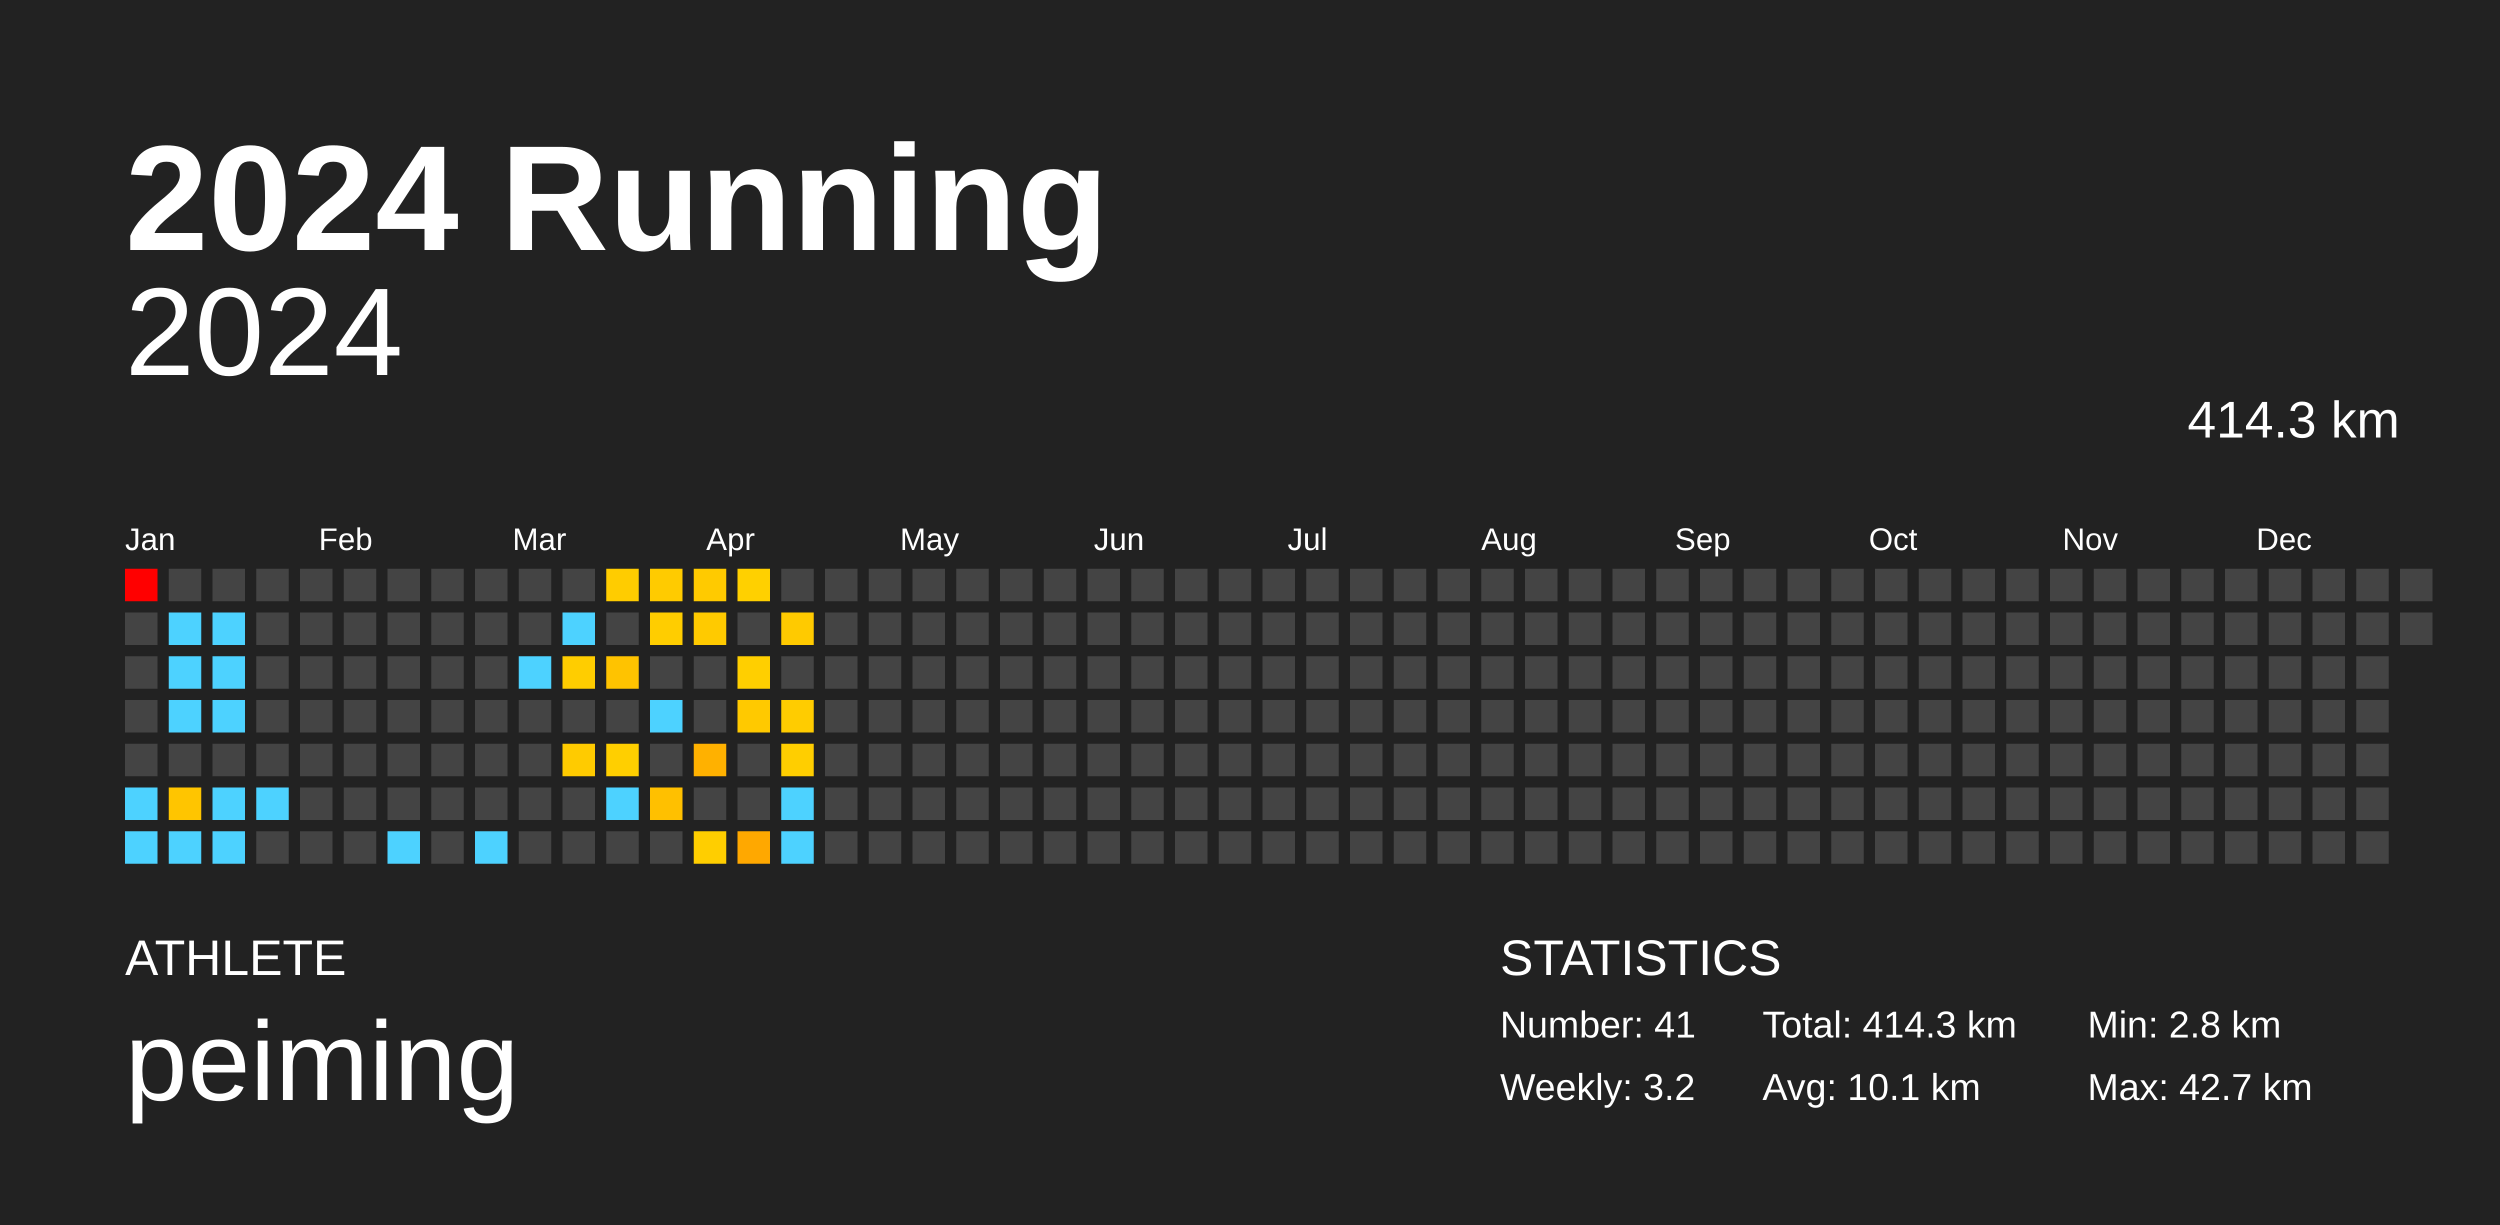
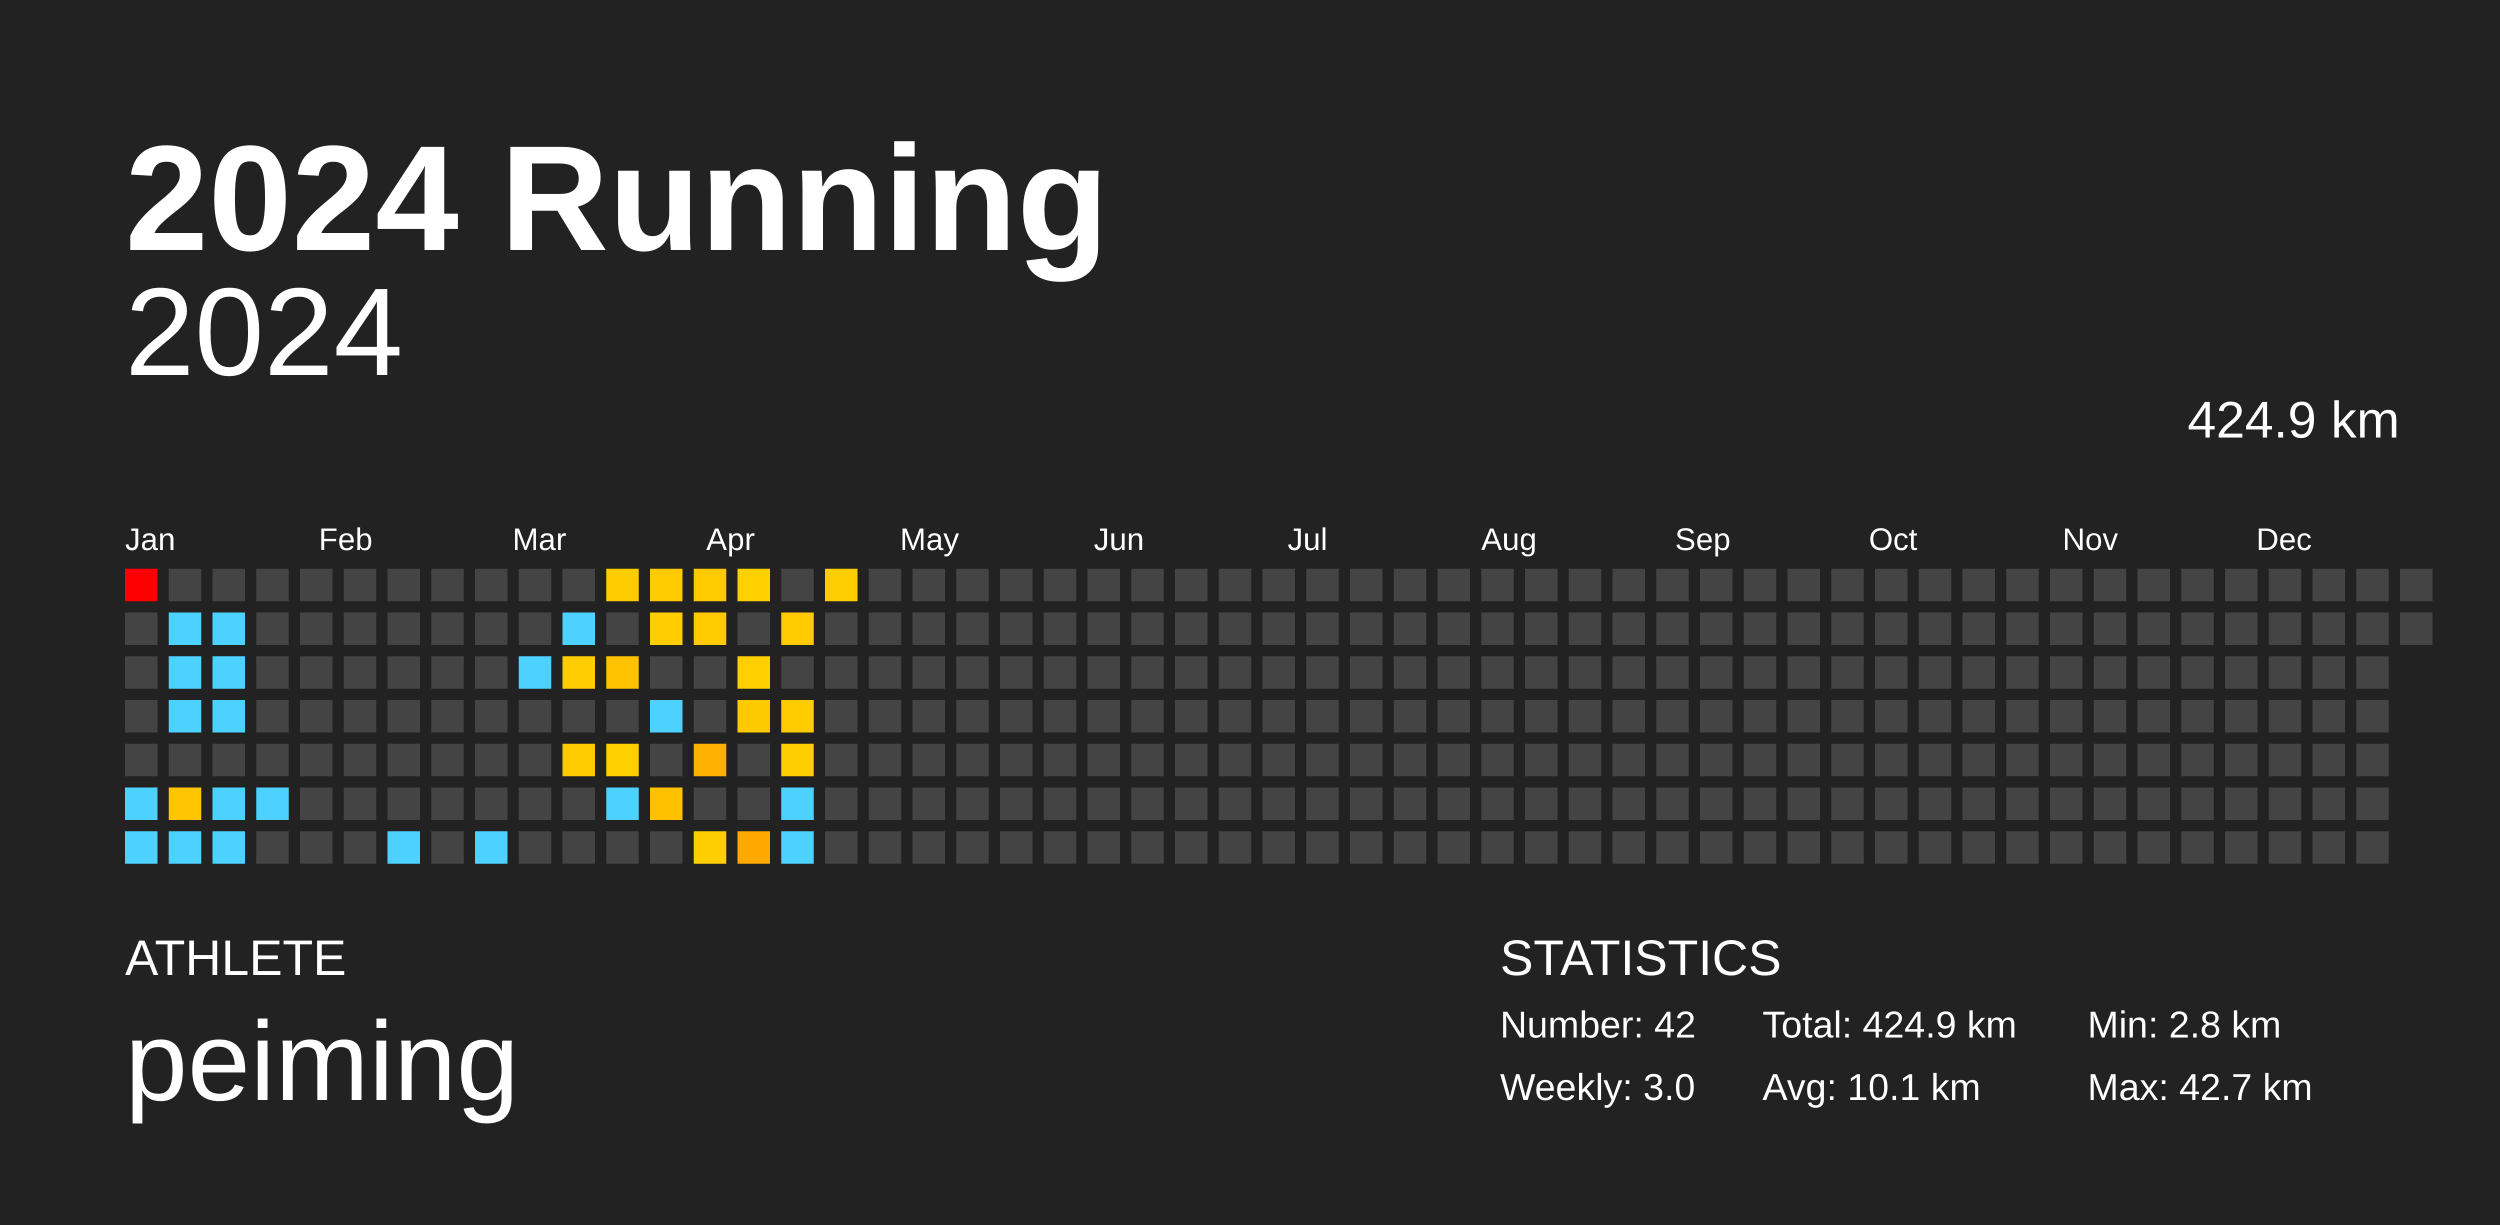
<svg xmlns="http://www.w3.org/2000/svg" baseProfile="full" height="98mm" version="1.1" viewBox="0,0,200,98" width="200mm">
  <defs />
  <rect fill="#222222" height="98" width="200" x="0" y="0" />
  <text fill="#FFFFFF" style="font-size:12px; font-family:Arial; font-weight:bold;" x="10" y="20">2024 Running</text>
  <text fill="#FFFFFF" style="font-size:4px; font-family:Arial" x="10" y="78">ATHLETE</text>
  <text fill="#FFFFFF" style="font-size:9px; font-family:Arial" x="10" y="88">peiming</text>
  <text fill="#FFFFFF" style="font-size:4px; font-family:Arial" x="120" y="78">STATISTICS</text>
-   <text fill="#FFFFFF" style="font-size:3px; font-family:Arial" x="120" y="83">Number: 41</text>
-   <text fill="#FFFFFF" style="font-size:3px; font-family:Arial" x="120" y="88">Weekly: 3.2</text>
-   <text fill="#FFFFFF" style="font-size:3px; font-family:Arial" x="141" y="83">Total: 414.3 km</text>
+   <text fill="#FFFFFF" style="font-size:3px; font-family:Arial" x="120" y="83">Number: 42</text>
+   <text fill="#FFFFFF" style="font-size:3px; font-family:Arial" x="120" y="88">Weekly: 3.0</text>
+   <text fill="#FFFFFF" style="font-size:3px; font-family:Arial" x="141" y="83">Total: 424.9 km</text>
  <text fill="#FFFFFF" style="font-size:3px; font-family:Arial" x="141" y="88">Avg: 10.1 km</text>
  <text fill="#FFFFFF" style="font-size:3px; font-family:Arial" x="167" y="83">Min: 2.8 km</text>
  <text fill="#FFFFFF" style="font-size:3px; font-family:Arial" x="167" y="88">Max: 42.7 km</text>
  <text alignment-baseline="hanging" fill="#FFFFFF" style="font-size:10.0px; font-family:Arial;" x="10" y="30">2024</text>
-   <text alignment-baseline="hanging" fill="#FFFFFF" style="font-size:4.125px; font-family:Arial;" x="175" y="35">414.3 km</text>
+   <text alignment-baseline="hanging" fill="#FFFFFF" style="font-size:4.125px; font-family:Arial;" x="175" y="35">424.9 km</text>
  <text fill="#FFFFFF" style="font-size:2.5px; font-family:Arial" x="10.0" y="44">Jan</text>
  <text fill="#FFFFFF" style="font-size:2.5px; font-family:Arial" x="25.5" y="44">Feb</text>
  <text fill="#FFFFFF" style="font-size:2.5px; font-family:Arial" x="41.0" y="44">Mar</text>
  <text fill="#FFFFFF" style="font-size:2.5px; font-family:Arial" x="56.5" y="44">Apr</text>
  <text fill="#FFFFFF" style="font-size:2.5px; font-family:Arial" x="72.0" y="44">May</text>
  <text fill="#FFFFFF" style="font-size:2.5px; font-family:Arial" x="87.5" y="44">Jun</text>
  <text fill="#FFFFFF" style="font-size:2.5px; font-family:Arial" x="103.0" y="44">Jul</text>
  <text fill="#FFFFFF" style="font-size:2.5px; font-family:Arial" x="118.5" y="44">Aug</text>
  <text fill="#FFFFFF" style="font-size:2.5px; font-family:Arial" x="134.0" y="44">Sep</text>
  <text fill="#FFFFFF" style="font-size:2.5px; font-family:Arial" x="149.5" y="44">Oct</text>
  <text fill="#FFFFFF" style="font-size:2.5px; font-family:Arial" x="165.0" y="44">Nov</text>
  <text fill="#FFFFFF" style="font-size:2.5px; font-family:Arial" x="180.5" y="44">Dec</text>
  <rect fill="red" height="2.6" width="2.6" x="10.0" y="45.5" />
  <rect fill="#444444" height="2.6" width="2.6" x="10.0" y="49.0" />
  <rect fill="#444444" height="2.6" width="2.6" x="10.0" y="52.5" />
  <rect fill="#444444" height="2.6" width="2.6" x="10.0" y="56.0" />
  <rect fill="#444444" height="2.6" width="2.6" x="10.0" y="59.5" />
  <rect fill="#4dd2ff" height="2.6" width="2.6" x="10.0" y="63.0" />
  <rect fill="#4dd2ff" height="2.6" width="2.6" x="10.0" y="66.5" />
  <rect fill="#444444" height="2.6" width="2.6" x="13.5" y="45.5" />
  <rect fill="#4dd2ff" height="2.6" width="2.6" x="13.5" y="49.0" />
  <rect fill="#4dd2ff" height="2.6" width="2.6" x="13.5" y="52.5" />
  <rect fill="#4dd2ff" height="2.6" width="2.6" x="13.5" y="56.0" />
  <rect fill="#444444" height="2.6" width="2.6" x="13.5" y="59.5" />
  <rect fill="#ffc500" height="2.6" width="2.6" x="13.5" y="63.0" />
  <rect fill="#4dd2ff" height="2.6" width="2.6" x="13.5" y="66.5" />
  <rect fill="#444444" height="2.6" width="2.6" x="17.0" y="45.5" />
  <rect fill="#4dd2ff" height="2.6" width="2.6" x="17.0" y="49.0" />
  <rect fill="#4dd2ff" height="2.6" width="2.6" x="17.0" y="52.5" />
  <rect fill="#4dd2ff" height="2.6" width="2.6" x="17.0" y="56.0" />
  <rect fill="#444444" height="2.6" width="2.6" x="17.0" y="59.5" />
  <rect fill="#4dd2ff" height="2.6" width="2.6" x="17.0" y="63.0" />
  <rect fill="#4dd2ff" height="2.6" width="2.6" x="17.0" y="66.5" />
  <rect fill="#444444" height="2.6" width="2.6" x="20.5" y="45.5" />
  <rect fill="#444444" height="2.6" width="2.6" x="20.5" y="49.0" />
  <rect fill="#444444" height="2.6" width="2.6" x="20.5" y="52.5" />
  <rect fill="#444444" height="2.6" width="2.6" x="20.5" y="56.0" />
  <rect fill="#444444" height="2.6" width="2.6" x="20.5" y="59.5" />
  <rect fill="#4dd2ff" height="2.6" width="2.6" x="20.5" y="63.0" />
  <rect fill="#444444" height="2.6" width="2.6" x="20.5" y="66.5" />
  <rect fill="#444444" height="2.6" width="2.6" x="24.0" y="45.5" />
  <rect fill="#444444" height="2.6" width="2.6" x="24.0" y="49.0" />
  <rect fill="#444444" height="2.6" width="2.6" x="24.0" y="52.5" />
  <rect fill="#444444" height="2.6" width="2.6" x="24.0" y="56.0" />
  <rect fill="#444444" height="2.6" width="2.6" x="24.0" y="59.5" />
  <rect fill="#444444" height="2.6" width="2.6" x="24.0" y="63.0" />
  <rect fill="#444444" height="2.6" width="2.6" x="24.0" y="66.5" />
  <rect fill="#444444" height="2.6" width="2.6" x="27.5" y="45.5" />
  <rect fill="#444444" height="2.6" width="2.6" x="27.5" y="49.0" />
  <rect fill="#444444" height="2.6" width="2.6" x="27.5" y="52.5" />
  <rect fill="#444444" height="2.6" width="2.6" x="27.5" y="56.0" />
  <rect fill="#444444" height="2.6" width="2.6" x="27.5" y="59.5" />
  <rect fill="#444444" height="2.6" width="2.6" x="27.5" y="63.0" />
  <rect fill="#444444" height="2.6" width="2.6" x="27.5" y="66.5" />
  <rect fill="#444444" height="2.6" width="2.6" x="31.0" y="45.5" />
  <rect fill="#444444" height="2.6" width="2.6" x="31.0" y="49.0" />
  <rect fill="#444444" height="2.6" width="2.6" x="31.0" y="52.5" />
  <rect fill="#444444" height="2.6" width="2.6" x="31.0" y="56.0" />
  <rect fill="#444444" height="2.6" width="2.6" x="31.0" y="59.5" />
  <rect fill="#444444" height="2.6" width="2.6" x="31.0" y="63.0" />
  <rect fill="#4dd2ff" height="2.6" width="2.6" x="31.0" y="66.5" />
  <rect fill="#444444" height="2.6" width="2.6" x="34.5" y="45.5" />
  <rect fill="#444444" height="2.6" width="2.6" x="34.5" y="49.0" />
  <rect fill="#444444" height="2.6" width="2.6" x="34.5" y="52.5" />
  <rect fill="#444444" height="2.6" width="2.6" x="34.5" y="56.0" />
  <rect fill="#444444" height="2.6" width="2.6" x="34.5" y="59.5" />
  <rect fill="#444444" height="2.6" width="2.6" x="34.5" y="63.0" />
  <rect fill="#444444" height="2.6" width="2.6" x="34.5" y="66.5" />
  <rect fill="#444444" height="2.6" width="2.6" x="38.0" y="45.5" />
  <rect fill="#444444" height="2.6" width="2.6" x="38.0" y="49.0" />
  <rect fill="#444444" height="2.6" width="2.6" x="38.0" y="52.5" />
  <rect fill="#444444" height="2.6" width="2.6" x="38.0" y="56.0" />
  <rect fill="#444444" height="2.6" width="2.6" x="38.0" y="59.5" />
  <rect fill="#444444" height="2.6" width="2.6" x="38.0" y="63.0" />
  <rect fill="#4dd2ff" height="2.6" width="2.6" x="38.0" y="66.5" />
  <rect fill="#444444" height="2.6" width="2.6" x="41.5" y="45.5" />
  <rect fill="#444444" height="2.6" width="2.6" x="41.5" y="49.0" />
  <rect fill="#4dd2ff" height="2.6" width="2.6" x="41.5" y="52.5" />
  <rect fill="#444444" height="2.6" width="2.6" x="41.5" y="56.0" />
  <rect fill="#444444" height="2.6" width="2.6" x="41.5" y="59.5" />
  <rect fill="#444444" height="2.6" width="2.6" x="41.5" y="63.0" />
  <rect fill="#444444" height="2.6" width="2.6" x="41.5" y="66.5" />
  <rect fill="#444444" height="2.6" width="2.6" x="45.0" y="45.5" />
  <rect fill="#4dd2ff" height="2.6" width="2.6" x="45.0" y="49.0" />
  <rect fill="#ffcd00" height="2.6" width="2.6" x="45.0" y="52.5" />
  <rect fill="#444444" height="2.6" width="2.6" x="45.0" y="56.0" />
  <rect fill="#ffcb00" height="2.6" width="2.6" x="45.0" y="59.5" />
  <rect fill="#444444" height="2.6" width="2.6" x="45.0" y="63.0" />
  <rect fill="#444444" height="2.6" width="2.6" x="45.0" y="66.5" />
  <rect fill="#ffcc00" height="2.6" width="2.6" x="48.5" y="45.5" />
  <rect fill="#444444" height="2.6" width="2.6" x="48.5" y="49.0" />
  <rect fill="#ffc300" height="2.6" width="2.6" x="48.5" y="52.5" />
  <rect fill="#444444" height="2.6" width="2.6" x="48.5" y="56.0" />
  <rect fill="#ffcf00" height="2.6" width="2.6" x="48.5" y="59.5" />
  <rect fill="#4dd2ff" height="2.6" width="2.6" x="48.5" y="63.0" />
  <rect fill="#444444" height="2.6" width="2.6" x="48.5" y="66.5" />
  <rect fill="#ffcb00" height="2.6" width="2.6" x="52.0" y="45.5" />
  <rect fill="#ffcd00" height="2.6" width="2.6" x="52.0" y="49.0" />
  <rect fill="#444444" height="2.6" width="2.6" x="52.0" y="52.5" />
  <rect fill="#4dd2ff" height="2.6" width="2.6" x="52.0" y="56.0" />
  <rect fill="#444444" height="2.6" width="2.6" x="52.0" y="59.5" />
  <rect fill="#ffc000" height="2.6" width="2.6" x="52.0" y="63.0" />
  <rect fill="#444444" height="2.6" width="2.6" x="52.0" y="66.5" />
  <rect fill="#ffca00" height="2.6" width="2.6" x="55.5" y="45.5" />
  <rect fill="#ffca00" height="2.6" width="2.6" x="55.5" y="49.0" />
  <rect fill="#444444" height="2.6" width="2.6" x="55.5" y="52.5" />
  <rect fill="#444444" height="2.6" width="2.6" x="55.5" y="56.0" />
  <rect fill="#ffb100" height="2.6" width="2.6" x="55.5" y="59.5" />
  <rect fill="#444444" height="2.6" width="2.6" x="55.5" y="63.0" />
  <rect fill="#ffce00" height="2.6" width="2.6" x="55.5" y="66.5" />
  <rect fill="#ffd000" height="2.6" width="2.6" x="59.0" y="45.5" />
  <rect fill="#444444" height="2.6" width="2.6" x="59.0" y="49.0" />
  <rect fill="#ffcf00" height="2.6" width="2.6" x="59.0" y="52.5" />
  <rect fill="#ffc900" height="2.6" width="2.6" x="59.0" y="56.0" />
  <rect fill="#444444" height="2.6" width="2.6" x="59.0" y="59.5" />
  <rect fill="#444444" height="2.6" width="2.6" x="59.0" y="63.0" />
  <rect fill="#ffa800" height="2.6" width="2.6" x="59.0" y="66.5" />
  <rect fill="#444444" height="2.6" width="2.6" x="62.5" y="45.5" />
  <rect fill="#ffca00" height="2.6" width="2.6" x="62.5" y="49.0" />
  <rect fill="#444444" height="2.6" width="2.6" x="62.5" y="52.5" />
  <rect fill="#ffcc00" height="2.6" width="2.6" x="62.5" y="56.0" />
  <rect fill="#ffce00" height="2.6" width="2.6" x="62.5" y="59.5" />
  <rect fill="#4dd2ff" height="2.6" width="2.6" x="62.5" y="63.0" />
  <rect fill="#4dd2ff" height="2.6" width="2.6" x="62.5" y="66.5" />
-   <rect fill="#444444" height="2.6" width="2.6" x="66.0" y="45.5" />
+   <rect fill="#ffce00" height="2.6" width="2.6" x="66.0" y="45.5" />
  <rect fill="#444444" height="2.6" width="2.6" x="66.0" y="49.0" />
  <rect fill="#444444" height="2.6" width="2.6" x="66.0" y="52.5" />
  <rect fill="#444444" height="2.6" width="2.6" x="66.0" y="56.0" />
  <rect fill="#444444" height="2.6" width="2.6" x="66.0" y="59.5" />
  <rect fill="#444444" height="2.6" width="2.6" x="66.0" y="63.0" />
  <rect fill="#444444" height="2.6" width="2.6" x="66.0" y="66.5" />
  <rect fill="#444444" height="2.6" width="2.6" x="69.5" y="45.5" />
  <rect fill="#444444" height="2.6" width="2.6" x="69.5" y="49.0" />
  <rect fill="#444444" height="2.6" width="2.6" x="69.5" y="52.5" />
  <rect fill="#444444" height="2.6" width="2.6" x="69.5" y="56.0" />
  <rect fill="#444444" height="2.6" width="2.6" x="69.5" y="59.5" />
  <rect fill="#444444" height="2.6" width="2.6" x="69.5" y="63.0" />
  <rect fill="#444444" height="2.6" width="2.6" x="69.5" y="66.5" />
  <rect fill="#444444" height="2.6" width="2.6" x="73.0" y="45.5" />
  <rect fill="#444444" height="2.6" width="2.6" x="73.0" y="49.0" />
  <rect fill="#444444" height="2.6" width="2.6" x="73.0" y="52.5" />
  <rect fill="#444444" height="2.6" width="2.6" x="73.0" y="56.0" />
  <rect fill="#444444" height="2.6" width="2.6" x="73.0" y="59.5" />
  <rect fill="#444444" height="2.6" width="2.6" x="73.0" y="63.0" />
  <rect fill="#444444" height="2.6" width="2.6" x="73.0" y="66.5" />
  <rect fill="#444444" height="2.6" width="2.6" x="76.5" y="45.5" />
  <rect fill="#444444" height="2.6" width="2.6" x="76.5" y="49.0" />
  <rect fill="#444444" height="2.6" width="2.6" x="76.5" y="52.5" />
  <rect fill="#444444" height="2.6" width="2.6" x="76.5" y="56.0" />
  <rect fill="#444444" height="2.6" width="2.6" x="76.5" y="59.5" />
  <rect fill="#444444" height="2.6" width="2.6" x="76.5" y="63.0" />
  <rect fill="#444444" height="2.6" width="2.6" x="76.5" y="66.5" />
  <rect fill="#444444" height="2.6" width="2.6" x="80.0" y="45.5" />
  <rect fill="#444444" height="2.6" width="2.6" x="80.0" y="49.0" />
  <rect fill="#444444" height="2.6" width="2.6" x="80.0" y="52.5" />
  <rect fill="#444444" height="2.6" width="2.6" x="80.0" y="56.0" />
  <rect fill="#444444" height="2.6" width="2.6" x="80.0" y="59.5" />
  <rect fill="#444444" height="2.6" width="2.6" x="80.0" y="63.0" />
  <rect fill="#444444" height="2.6" width="2.6" x="80.0" y="66.5" />
  <rect fill="#444444" height="2.6" width="2.6" x="83.5" y="45.5" />
  <rect fill="#444444" height="2.6" width="2.6" x="83.5" y="49.0" />
  <rect fill="#444444" height="2.6" width="2.6" x="83.5" y="52.5" />
  <rect fill="#444444" height="2.6" width="2.6" x="83.5" y="56.0" />
  <rect fill="#444444" height="2.6" width="2.6" x="83.5" y="59.5" />
  <rect fill="#444444" height="2.6" width="2.6" x="83.5" y="63.0" />
  <rect fill="#444444" height="2.6" width="2.6" x="83.5" y="66.5" />
  <rect fill="#444444" height="2.6" width="2.6" x="87.0" y="45.5" />
  <rect fill="#444444" height="2.6" width="2.6" x="87.0" y="49.0" />
  <rect fill="#444444" height="2.6" width="2.6" x="87.0" y="52.5" />
  <rect fill="#444444" height="2.6" width="2.6" x="87.0" y="56.0" />
  <rect fill="#444444" height="2.6" width="2.6" x="87.0" y="59.5" />
  <rect fill="#444444" height="2.6" width="2.6" x="87.0" y="63.0" />
  <rect fill="#444444" height="2.6" width="2.6" x="87.0" y="66.5" />
  <rect fill="#444444" height="2.6" width="2.6" x="90.5" y="45.5" />
  <rect fill="#444444" height="2.6" width="2.6" x="90.5" y="49.0" />
  <rect fill="#444444" height="2.6" width="2.6" x="90.5" y="52.5" />
  <rect fill="#444444" height="2.6" width="2.6" x="90.5" y="56.0" />
  <rect fill="#444444" height="2.6" width="2.6" x="90.5" y="59.5" />
  <rect fill="#444444" height="2.6" width="2.6" x="90.5" y="63.0" />
  <rect fill="#444444" height="2.6" width="2.6" x="90.5" y="66.5" />
  <rect fill="#444444" height="2.6" width="2.6" x="94.0" y="45.5" />
  <rect fill="#444444" height="2.6" width="2.6" x="94.0" y="49.0" />
  <rect fill="#444444" height="2.6" width="2.6" x="94.0" y="52.5" />
  <rect fill="#444444" height="2.6" width="2.6" x="94.0" y="56.0" />
  <rect fill="#444444" height="2.6" width="2.6" x="94.0" y="59.5" />
  <rect fill="#444444" height="2.6" width="2.6" x="94.0" y="63.0" />
  <rect fill="#444444" height="2.6" width="2.6" x="94.0" y="66.5" />
  <rect fill="#444444" height="2.6" width="2.6" x="97.5" y="45.5" />
  <rect fill="#444444" height="2.6" width="2.6" x="97.5" y="49.0" />
  <rect fill="#444444" height="2.6" width="2.6" x="97.5" y="52.5" />
  <rect fill="#444444" height="2.6" width="2.6" x="97.5" y="56.0" />
  <rect fill="#444444" height="2.6" width="2.6" x="97.5" y="59.5" />
  <rect fill="#444444" height="2.6" width="2.6" x="97.5" y="63.0" />
  <rect fill="#444444" height="2.6" width="2.6" x="97.5" y="66.5" />
  <rect fill="#444444" height="2.6" width="2.6" x="101.0" y="45.5" />
  <rect fill="#444444" height="2.6" width="2.6" x="101.0" y="49.0" />
  <rect fill="#444444" height="2.6" width="2.6" x="101.0" y="52.5" />
  <rect fill="#444444" height="2.6" width="2.6" x="101.0" y="56.0" />
  <rect fill="#444444" height="2.6" width="2.6" x="101.0" y="59.5" />
  <rect fill="#444444" height="2.6" width="2.6" x="101.0" y="63.0" />
  <rect fill="#444444" height="2.6" width="2.6" x="101.0" y="66.5" />
  <rect fill="#444444" height="2.6" width="2.6" x="104.5" y="45.5" />
  <rect fill="#444444" height="2.6" width="2.6" x="104.5" y="49.0" />
  <rect fill="#444444" height="2.6" width="2.6" x="104.5" y="52.5" />
  <rect fill="#444444" height="2.6" width="2.6" x="104.5" y="56.0" />
  <rect fill="#444444" height="2.6" width="2.6" x="104.5" y="59.5" />
  <rect fill="#444444" height="2.6" width="2.6" x="104.5" y="63.0" />
  <rect fill="#444444" height="2.6" width="2.6" x="104.5" y="66.5" />
  <rect fill="#444444" height="2.6" width="2.6" x="108.0" y="45.5" />
  <rect fill="#444444" height="2.6" width="2.6" x="108.0" y="49.0" />
  <rect fill="#444444" height="2.6" width="2.6" x="108.0" y="52.5" />
  <rect fill="#444444" height="2.6" width="2.6" x="108.0" y="56.0" />
  <rect fill="#444444" height="2.6" width="2.6" x="108.0" y="59.5" />
  <rect fill="#444444" height="2.6" width="2.6" x="108.0" y="63.0" />
  <rect fill="#444444" height="2.6" width="2.6" x="108.0" y="66.5" />
  <rect fill="#444444" height="2.6" width="2.6" x="111.5" y="45.5" />
  <rect fill="#444444" height="2.6" width="2.6" x="111.5" y="49.0" />
  <rect fill="#444444" height="2.6" width="2.6" x="111.5" y="52.5" />
  <rect fill="#444444" height="2.6" width="2.6" x="111.5" y="56.0" />
  <rect fill="#444444" height="2.6" width="2.6" x="111.5" y="59.5" />
  <rect fill="#444444" height="2.6" width="2.6" x="111.5" y="63.0" />
  <rect fill="#444444" height="2.6" width="2.6" x="111.5" y="66.5" />
  <rect fill="#444444" height="2.6" width="2.6" x="115.0" y="45.5" />
  <rect fill="#444444" height="2.6" width="2.6" x="115.0" y="49.0" />
  <rect fill="#444444" height="2.6" width="2.6" x="115.0" y="52.5" />
  <rect fill="#444444" height="2.6" width="2.6" x="115.0" y="56.0" />
  <rect fill="#444444" height="2.6" width="2.6" x="115.0" y="59.5" />
  <rect fill="#444444" height="2.6" width="2.6" x="115.0" y="63.0" />
  <rect fill="#444444" height="2.6" width="2.6" x="115.0" y="66.5" />
  <rect fill="#444444" height="2.6" width="2.6" x="118.5" y="45.5" />
  <rect fill="#444444" height="2.6" width="2.6" x="118.5" y="49.0" />
  <rect fill="#444444" height="2.6" width="2.6" x="118.5" y="52.5" />
  <rect fill="#444444" height="2.6" width="2.6" x="118.5" y="56.0" />
  <rect fill="#444444" height="2.6" width="2.6" x="118.5" y="59.5" />
  <rect fill="#444444" height="2.6" width="2.6" x="118.5" y="63.0" />
  <rect fill="#444444" height="2.6" width="2.6" x="118.5" y="66.5" />
  <rect fill="#444444" height="2.6" width="2.6" x="122.0" y="45.5" />
  <rect fill="#444444" height="2.6" width="2.6" x="122.0" y="49.0" />
  <rect fill="#444444" height="2.6" width="2.6" x="122.0" y="52.5" />
  <rect fill="#444444" height="2.6" width="2.6" x="122.0" y="56.0" />
  <rect fill="#444444" height="2.6" width="2.6" x="122.0" y="59.5" />
  <rect fill="#444444" height="2.6" width="2.6" x="122.0" y="63.0" />
  <rect fill="#444444" height="2.6" width="2.6" x="122.0" y="66.5" />
  <rect fill="#444444" height="2.6" width="2.6" x="125.5" y="45.5" />
  <rect fill="#444444" height="2.6" width="2.6" x="125.5" y="49.0" />
  <rect fill="#444444" height="2.6" width="2.6" x="125.5" y="52.5" />
  <rect fill="#444444" height="2.6" width="2.6" x="125.5" y="56.0" />
  <rect fill="#444444" height="2.6" width="2.6" x="125.5" y="59.5" />
  <rect fill="#444444" height="2.6" width="2.6" x="125.5" y="63.0" />
  <rect fill="#444444" height="2.6" width="2.6" x="125.5" y="66.5" />
  <rect fill="#444444" height="2.6" width="2.6" x="129.0" y="45.5" />
  <rect fill="#444444" height="2.6" width="2.6" x="129.0" y="49.0" />
  <rect fill="#444444" height="2.6" width="2.6" x="129.0" y="52.5" />
  <rect fill="#444444" height="2.6" width="2.6" x="129.0" y="56.0" />
  <rect fill="#444444" height="2.6" width="2.6" x="129.0" y="59.5" />
  <rect fill="#444444" height="2.6" width="2.6" x="129.0" y="63.0" />
  <rect fill="#444444" height="2.6" width="2.6" x="129.0" y="66.5" />
  <rect fill="#444444" height="2.6" width="2.6" x="132.5" y="45.5" />
  <rect fill="#444444" height="2.6" width="2.6" x="132.5" y="49.0" />
  <rect fill="#444444" height="2.6" width="2.6" x="132.5" y="52.5" />
  <rect fill="#444444" height="2.6" width="2.6" x="132.5" y="56.0" />
  <rect fill="#444444" height="2.6" width="2.6" x="132.5" y="59.5" />
  <rect fill="#444444" height="2.6" width="2.6" x="132.5" y="63.0" />
  <rect fill="#444444" height="2.6" width="2.6" x="132.5" y="66.5" />
  <rect fill="#444444" height="2.6" width="2.6" x="136.0" y="45.5" />
  <rect fill="#444444" height="2.6" width="2.6" x="136.0" y="49.0" />
  <rect fill="#444444" height="2.6" width="2.6" x="136.0" y="52.5" />
  <rect fill="#444444" height="2.6" width="2.6" x="136.0" y="56.0" />
  <rect fill="#444444" height="2.6" width="2.6" x="136.0" y="59.5" />
  <rect fill="#444444" height="2.6" width="2.6" x="136.0" y="63.0" />
  <rect fill="#444444" height="2.6" width="2.6" x="136.0" y="66.5" />
  <rect fill="#444444" height="2.6" width="2.6" x="139.5" y="45.5" />
  <rect fill="#444444" height="2.6" width="2.6" x="139.5" y="49.0" />
  <rect fill="#444444" height="2.6" width="2.6" x="139.5" y="52.5" />
  <rect fill="#444444" height="2.6" width="2.6" x="139.5" y="56.0" />
  <rect fill="#444444" height="2.6" width="2.6" x="139.5" y="59.5" />
  <rect fill="#444444" height="2.6" width="2.6" x="139.5" y="63.0" />
  <rect fill="#444444" height="2.6" width="2.6" x="139.5" y="66.5" />
  <rect fill="#444444" height="2.6" width="2.6" x="143.0" y="45.5" />
  <rect fill="#444444" height="2.6" width="2.6" x="143.0" y="49.0" />
  <rect fill="#444444" height="2.6" width="2.6" x="143.0" y="52.5" />
  <rect fill="#444444" height="2.6" width="2.6" x="143.0" y="56.0" />
  <rect fill="#444444" height="2.6" width="2.6" x="143.0" y="59.5" />
  <rect fill="#444444" height="2.6" width="2.6" x="143.0" y="63.0" />
  <rect fill="#444444" height="2.6" width="2.6" x="143.0" y="66.5" />
  <rect fill="#444444" height="2.6" width="2.6" x="146.5" y="45.5" />
  <rect fill="#444444" height="2.6" width="2.6" x="146.5" y="49.0" />
  <rect fill="#444444" height="2.6" width="2.6" x="146.5" y="52.5" />
  <rect fill="#444444" height="2.6" width="2.6" x="146.5" y="56.0" />
  <rect fill="#444444" height="2.6" width="2.6" x="146.5" y="59.5" />
  <rect fill="#444444" height="2.6" width="2.6" x="146.5" y="63.0" />
  <rect fill="#444444" height="2.6" width="2.6" x="146.5" y="66.5" />
  <rect fill="#444444" height="2.6" width="2.6" x="150.0" y="45.5" />
  <rect fill="#444444" height="2.6" width="2.6" x="150.0" y="49.0" />
  <rect fill="#444444" height="2.6" width="2.6" x="150.0" y="52.5" />
  <rect fill="#444444" height="2.6" width="2.6" x="150.0" y="56.0" />
  <rect fill="#444444" height="2.6" width="2.6" x="150.0" y="59.5" />
  <rect fill="#444444" height="2.6" width="2.6" x="150.0" y="63.0" />
  <rect fill="#444444" height="2.6" width="2.6" x="150.0" y="66.5" />
  <rect fill="#444444" height="2.6" width="2.6" x="153.5" y="45.5" />
  <rect fill="#444444" height="2.6" width="2.6" x="153.5" y="49.0" />
  <rect fill="#444444" height="2.6" width="2.6" x="153.5" y="52.5" />
  <rect fill="#444444" height="2.6" width="2.6" x="153.5" y="56.0" />
  <rect fill="#444444" height="2.6" width="2.6" x="153.5" y="59.5" />
  <rect fill="#444444" height="2.6" width="2.6" x="153.5" y="63.0" />
  <rect fill="#444444" height="2.6" width="2.6" x="153.5" y="66.5" />
  <rect fill="#444444" height="2.6" width="2.6" x="157.0" y="45.5" />
  <rect fill="#444444" height="2.6" width="2.6" x="157.0" y="49.0" />
  <rect fill="#444444" height="2.6" width="2.6" x="157.0" y="52.5" />
  <rect fill="#444444" height="2.6" width="2.6" x="157.0" y="56.0" />
  <rect fill="#444444" height="2.6" width="2.6" x="157.0" y="59.5" />
  <rect fill="#444444" height="2.6" width="2.6" x="157.0" y="63.0" />
  <rect fill="#444444" height="2.6" width="2.6" x="157.0" y="66.5" />
  <rect fill="#444444" height="2.6" width="2.6" x="160.5" y="45.5" />
  <rect fill="#444444" height="2.6" width="2.6" x="160.5" y="49.0" />
  <rect fill="#444444" height="2.6" width="2.6" x="160.5" y="52.5" />
  <rect fill="#444444" height="2.6" width="2.6" x="160.5" y="56.0" />
  <rect fill="#444444" height="2.6" width="2.6" x="160.5" y="59.5" />
  <rect fill="#444444" height="2.6" width="2.6" x="160.5" y="63.0" />
  <rect fill="#444444" height="2.6" width="2.6" x="160.5" y="66.5" />
  <rect fill="#444444" height="2.6" width="2.6" x="164.0" y="45.5" />
  <rect fill="#444444" height="2.6" width="2.6" x="164.0" y="49.0" />
  <rect fill="#444444" height="2.6" width="2.6" x="164.0" y="52.5" />
  <rect fill="#444444" height="2.6" width="2.6" x="164.0" y="56.0" />
  <rect fill="#444444" height="2.6" width="2.6" x="164.0" y="59.5" />
  <rect fill="#444444" height="2.6" width="2.6" x="164.0" y="63.0" />
  <rect fill="#444444" height="2.6" width="2.6" x="164.0" y="66.5" />
  <rect fill="#444444" height="2.6" width="2.6" x="167.5" y="45.5" />
  <rect fill="#444444" height="2.6" width="2.6" x="167.5" y="49.0" />
  <rect fill="#444444" height="2.6" width="2.6" x="167.5" y="52.5" />
  <rect fill="#444444" height="2.6" width="2.6" x="167.5" y="56.0" />
  <rect fill="#444444" height="2.6" width="2.6" x="167.5" y="59.5" />
  <rect fill="#444444" height="2.6" width="2.6" x="167.5" y="63.0" />
  <rect fill="#444444" height="2.6" width="2.6" x="167.5" y="66.5" />
  <rect fill="#444444" height="2.6" width="2.6" x="171.0" y="45.5" />
  <rect fill="#444444" height="2.6" width="2.6" x="171.0" y="49.0" />
  <rect fill="#444444" height="2.6" width="2.6" x="171.0" y="52.5" />
  <rect fill="#444444" height="2.6" width="2.6" x="171.0" y="56.0" />
  <rect fill="#444444" height="2.6" width="2.6" x="171.0" y="59.5" />
  <rect fill="#444444" height="2.6" width="2.6" x="171.0" y="63.0" />
  <rect fill="#444444" height="2.6" width="2.6" x="171.0" y="66.5" />
  <rect fill="#444444" height="2.6" width="2.6" x="174.5" y="45.5" />
  <rect fill="#444444" height="2.6" width="2.6" x="174.5" y="49.0" />
  <rect fill="#444444" height="2.6" width="2.6" x="174.5" y="52.5" />
  <rect fill="#444444" height="2.6" width="2.6" x="174.5" y="56.0" />
  <rect fill="#444444" height="2.6" width="2.6" x="174.5" y="59.5" />
  <rect fill="#444444" height="2.6" width="2.6" x="174.5" y="63.0" />
  <rect fill="#444444" height="2.6" width="2.6" x="174.5" y="66.5" />
  <rect fill="#444444" height="2.6" width="2.6" x="178.0" y="45.5" />
  <rect fill="#444444" height="2.6" width="2.6" x="178.0" y="49.0" />
  <rect fill="#444444" height="2.6" width="2.6" x="178.0" y="52.5" />
  <rect fill="#444444" height="2.6" width="2.6" x="178.0" y="56.0" />
  <rect fill="#444444" height="2.6" width="2.6" x="178.0" y="59.5" />
  <rect fill="#444444" height="2.6" width="2.6" x="178.0" y="63.0" />
  <rect fill="#444444" height="2.6" width="2.6" x="178.0" y="66.5" />
  <rect fill="#444444" height="2.6" width="2.6" x="181.5" y="45.5" />
  <rect fill="#444444" height="2.6" width="2.6" x="181.5" y="49.0" />
  <rect fill="#444444" height="2.6" width="2.6" x="181.5" y="52.5" />
  <rect fill="#444444" height="2.6" width="2.6" x="181.5" y="56.0" />
  <rect fill="#444444" height="2.6" width="2.6" x="181.5" y="59.5" />
  <rect fill="#444444" height="2.6" width="2.6" x="181.5" y="63.0" />
  <rect fill="#444444" height="2.6" width="2.6" x="181.5" y="66.5" />
  <rect fill="#444444" height="2.6" width="2.6" x="185.0" y="45.5" />
  <rect fill="#444444" height="2.6" width="2.6" x="185.0" y="49.0" />
  <rect fill="#444444" height="2.6" width="2.6" x="185.0" y="52.5" />
  <rect fill="#444444" height="2.6" width="2.6" x="185.0" y="56.0" />
  <rect fill="#444444" height="2.6" width="2.6" x="185.0" y="59.5" />
  <rect fill="#444444" height="2.6" width="2.6" x="185.0" y="63.0" />
  <rect fill="#444444" height="2.6" width="2.6" x="185.0" y="66.5" />
  <rect fill="#444444" height="2.6" width="2.6" x="188.5" y="45.5" />
  <rect fill="#444444" height="2.6" width="2.6" x="188.5" y="49.0" />
  <rect fill="#444444" height="2.6" width="2.6" x="188.5" y="52.5" />
  <rect fill="#444444" height="2.6" width="2.6" x="188.5" y="56.0" />
  <rect fill="#444444" height="2.6" width="2.6" x="188.5" y="59.5" />
  <rect fill="#444444" height="2.6" width="2.6" x="188.5" y="63.0" />
  <rect fill="#444444" height="2.6" width="2.6" x="188.5" y="66.5" />
  <rect fill="#444444" height="2.6" width="2.6" x="192.0" y="45.5" />
  <rect fill="#444444" height="2.6" width="2.6" x="192.0" y="49.0" />
</svg>
